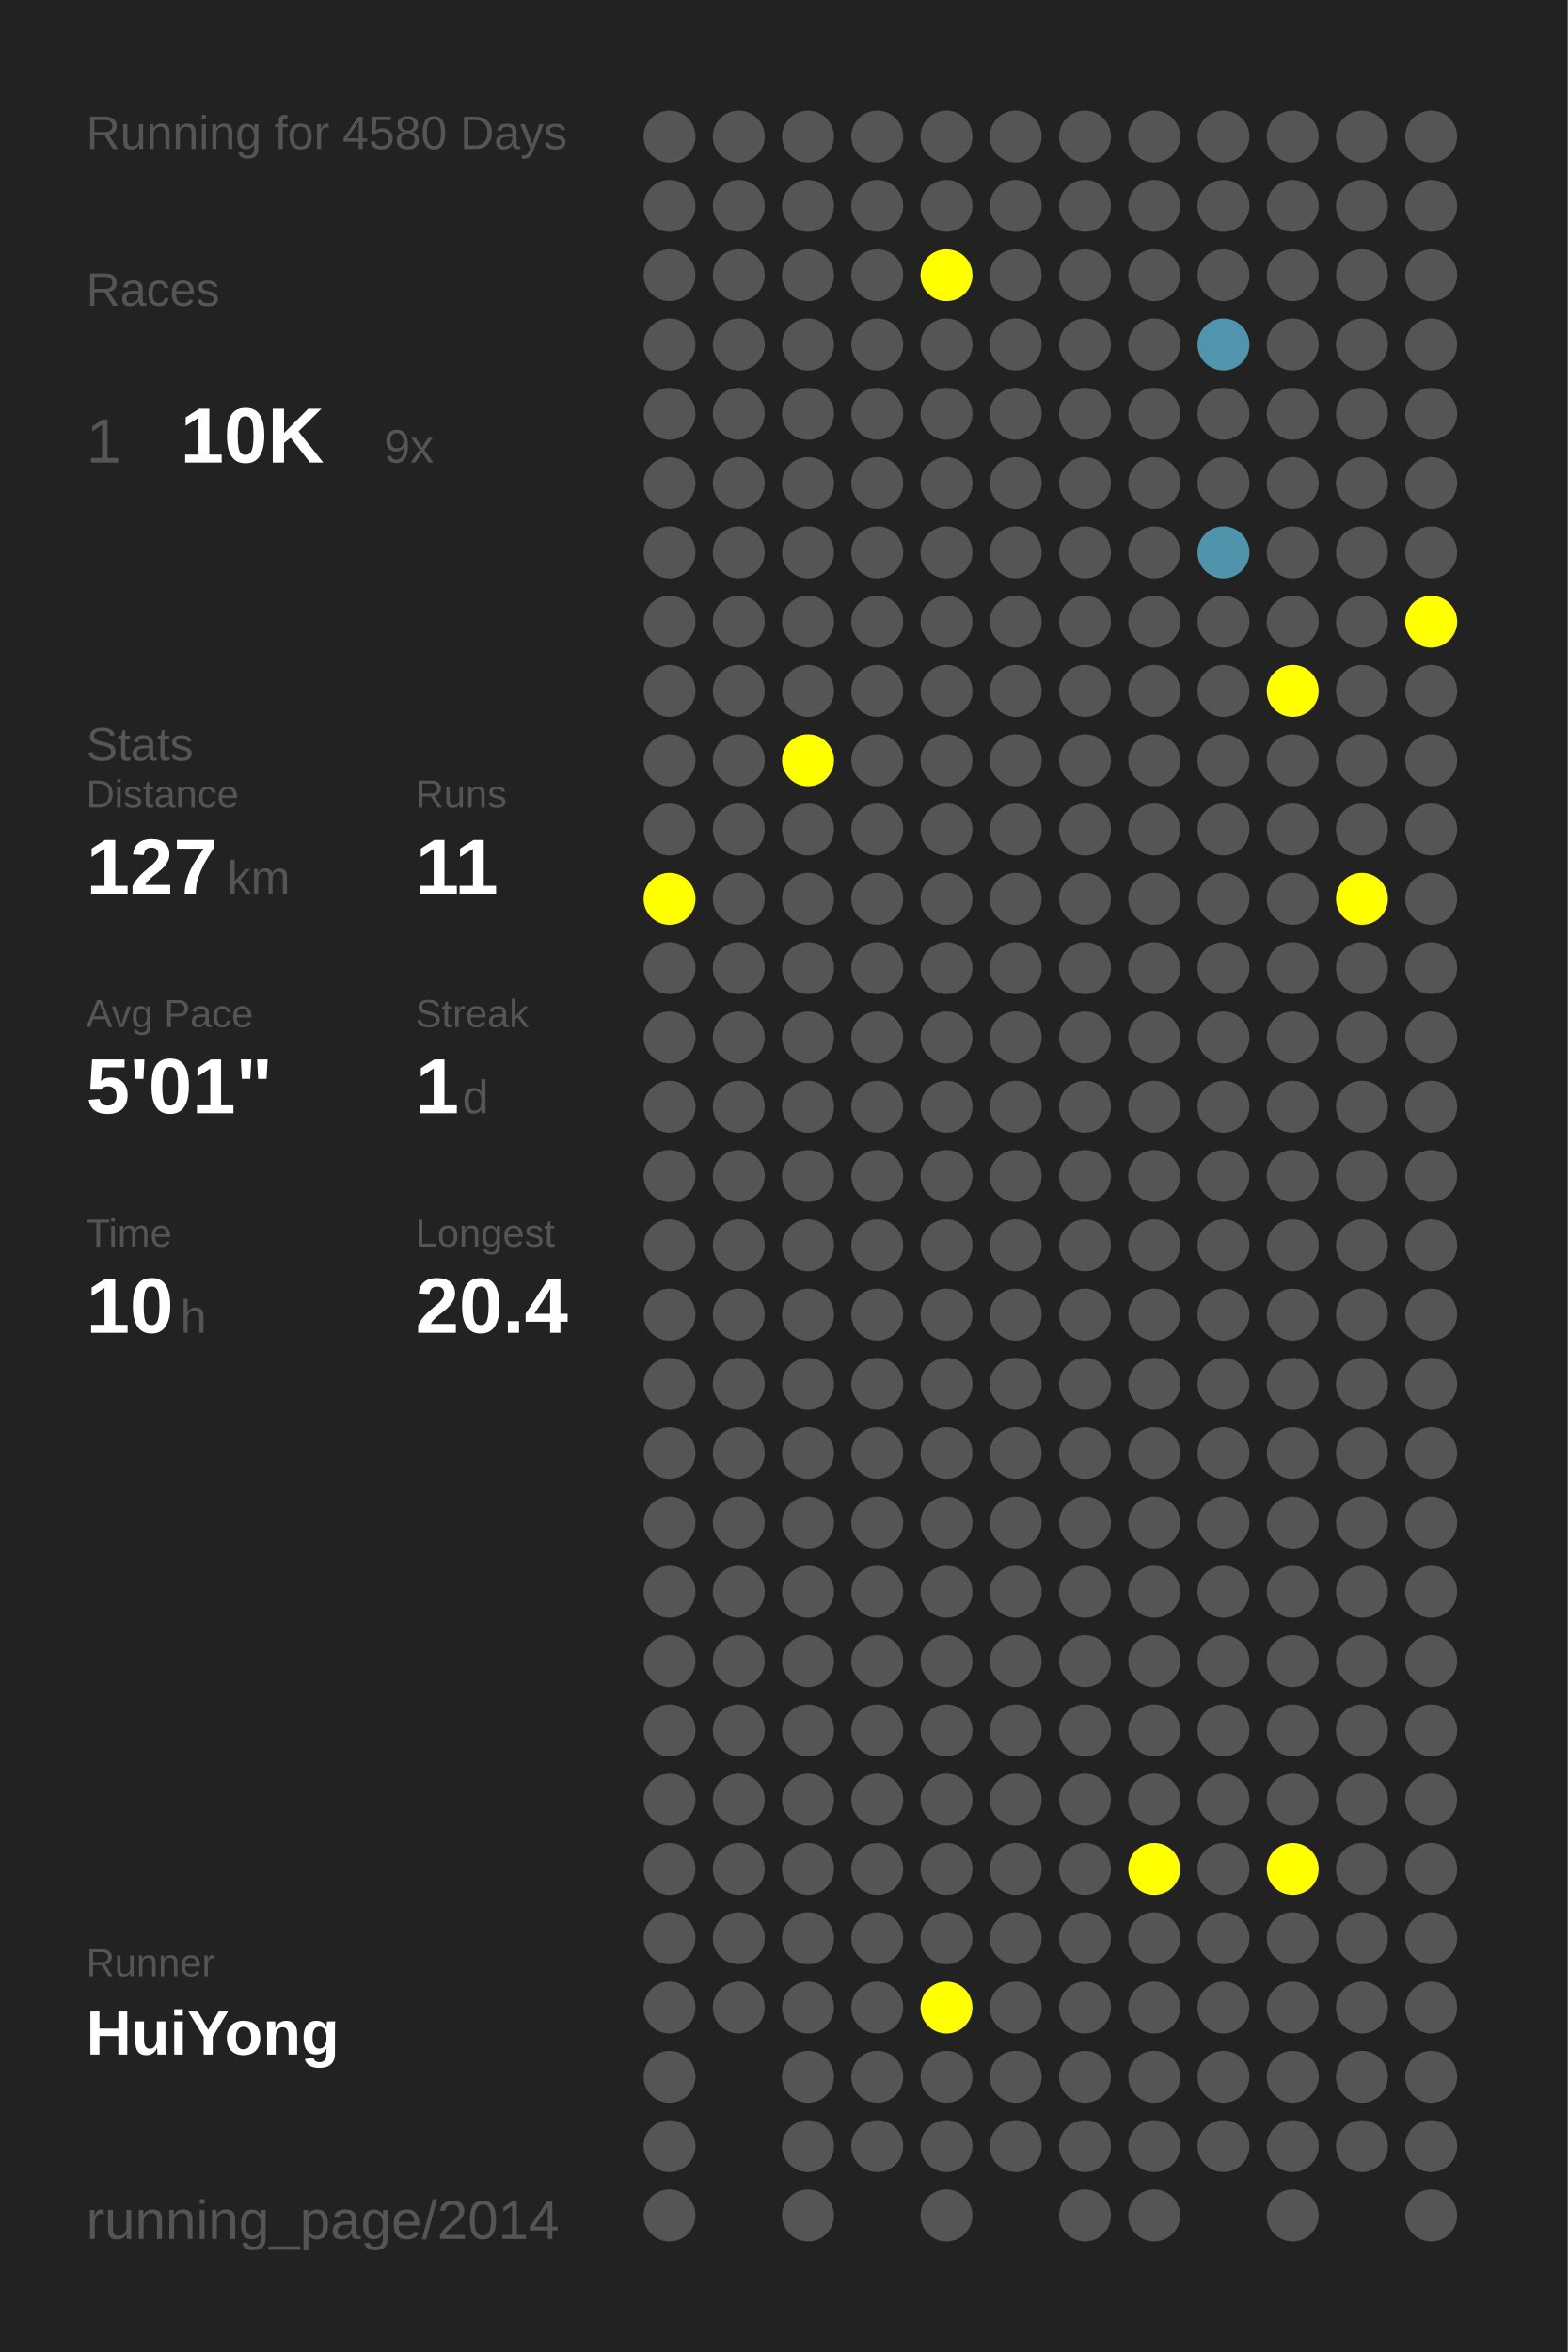
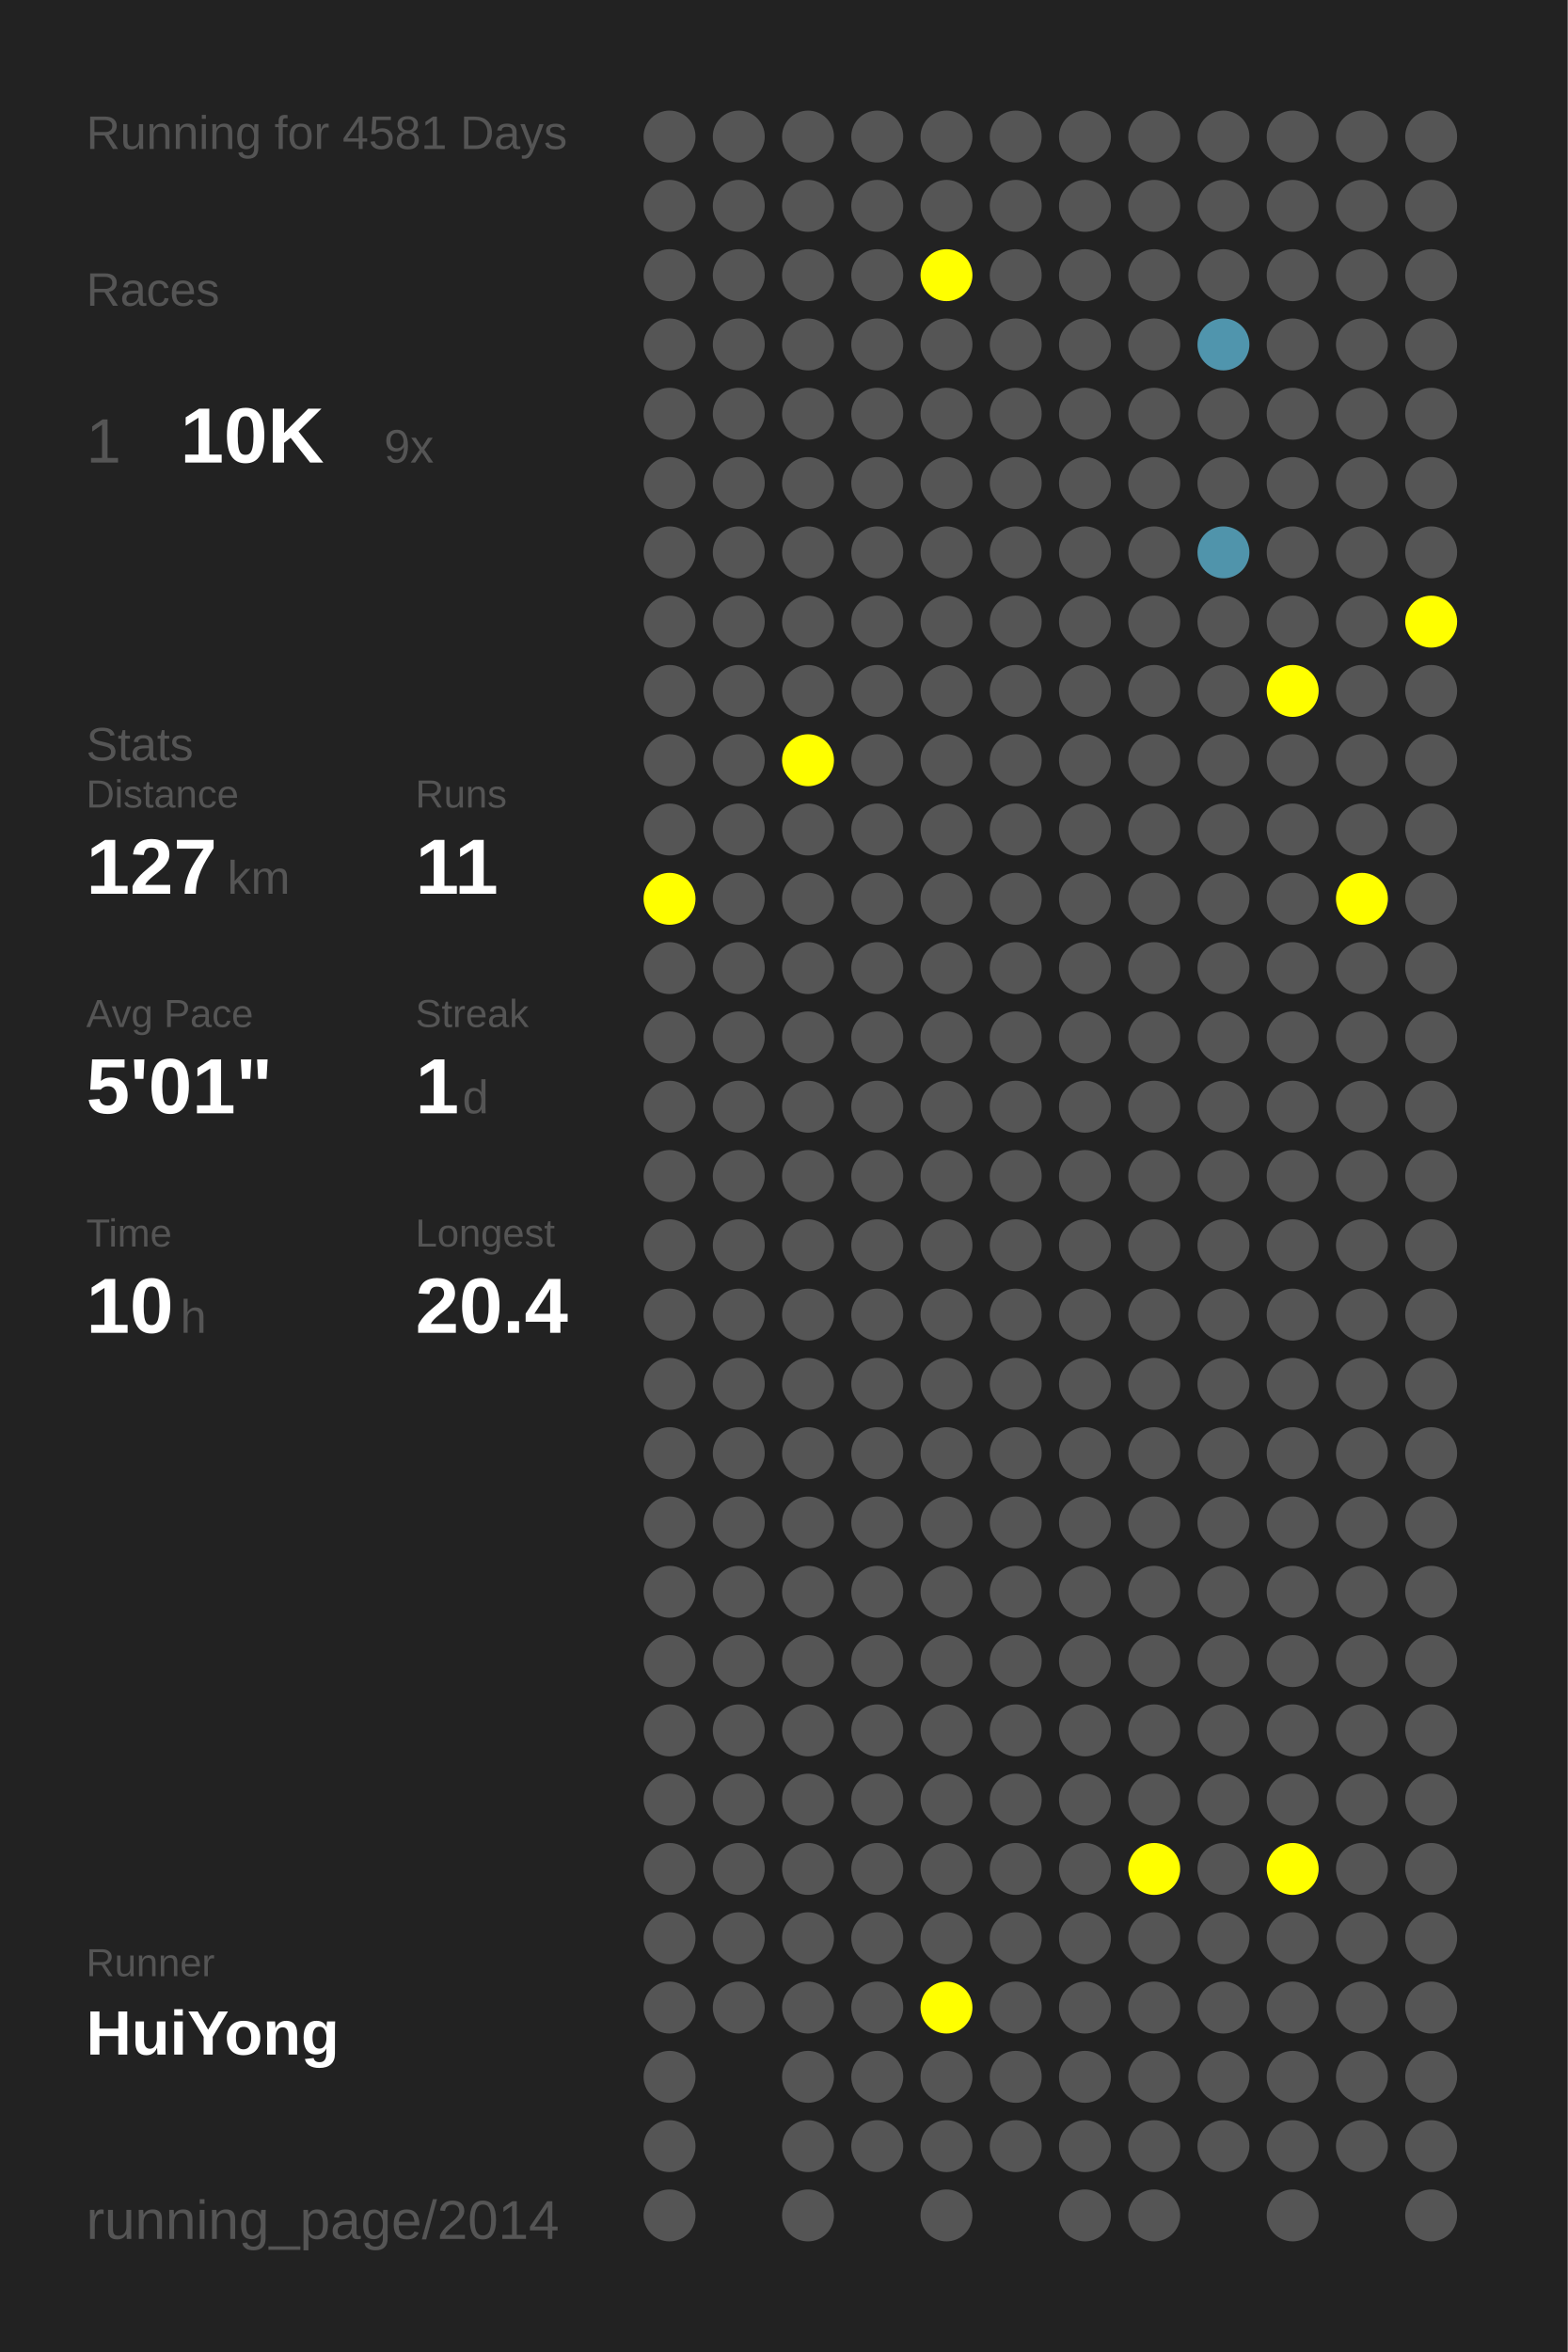
<svg xmlns="http://www.w3.org/2000/svg" baseProfile="full" height="300mm" version="1.1" viewBox="0,0,200,300" width="200mm">
  <defs />
  <rect fill="#222222" height="300" width="200" x="0" y="0" />
-   <text fill="#555555" style="font-size:6px; font-family:Arial;" x="11" y="19">Running for 4580 Days</text>
+   <text fill="#555555" style="font-size:6px; font-family:Arial;" x="11" y="19">Running for 4581 Days</text>
  <text fill="#555555" style="font-size:6px; font-family:Arial;" x="11" y="39">Races</text>
  <text fill="#555555" style="font-size:8px; font-family:Arial;" x="11" y="59">1</text>
  <text fill="#FFFFFF" style="font-size:10px; font-family:Arial; font-weight:bold;" x="23" y="59">10K</text>
  <text fill="#555555" style="font-size:6px; font-family:Arial;" x="49" y="59">9x</text>
  <text fill="#555555" style="font-size:6px; font-family:Arial;" x="11" y="97">Stats</text>
  <text fill="#555555" style="font-size:5px; font-family:Arial;" x="11" y="103">Distance</text>
  <text fill="#FFFFFF" style="font-size:10px; font-family:Arial; font-weight:bold;" x="11" y="114">127</text>
  <text fill="#555555" style="font-size:6px; font-family:Arial;" x="29" y="114">km</text>
  <text fill="#555555" style="font-size:5px; font-family:Arial;" x="53" y="103">Runs</text>
  <text fill="#FFFFFF" style="font-size:10px; font-family:Arial; font-weight:bold;" x="53" y="114">11</text>
  <text fill="#555555" style="font-size:5px; font-family:Arial;" x="11" y="131">Avg Pace</text>
  <text fill="#FFFFFF" style="font-size:10px; font-family:Arial; font-weight:bold;" x="11" y="142">5'01"</text>
  <text fill="#555555" style="font-size:5px; font-family:Arial;" x="53" y="131">Streak</text>
  <text fill="#FFFFFF" style="font-size:10px; font-family:Arial; font-weight:bold;" x="53" y="142">1</text>
  <text fill="#555555" style="font-size:6px; font-family:Arial;" x="59" y="142">d</text>
  <text fill="#555555" style="font-size:5px; font-family:Arial;" x="11" y="159">Time</text>
  <text fill="#FFFFFF" style="font-size:10px; font-family:Arial; font-weight:bold;" x="11" y="170">10</text>
  <text fill="#555555" style="font-size:6px; font-family:Arial;" x="23" y="170">h</text>
  <text fill="#555555" style="font-size:5px; font-family:Arial;" x="53" y="159">Longest</text>
  <text fill="#FFFFFF" style="font-size:10px; font-family:Arial; font-weight:bold;" x="53" y="170">20.4</text>
  <text fill="#555555" style="font-size:5px; font-family:Arial;" x="11" y="252.065">Runner</text>
  <text fill="#FFFFFF" style="font-size:8px; font-family:Arial; font-weight:bold;" x="11" y="262.065">HuiYong</text>
  <text fill="#555555" style="font-size:7px; font-family:Arial;" x="11" y="285.581">running_page/2014</text>
  <circle cx="85.417" cy="17.419" fill="#555555" r="3.312" />
  <circle cx="85.417" cy="26.258" fill="#555555" r="3.312" />
  <circle cx="85.417" cy="35.097" fill="#555555" r="3.312" />
  <circle cx="85.417" cy="43.935" fill="#555555" r="3.312" />
  <circle cx="85.417" cy="52.774" fill="#555555" r="3.312" />
  <circle cx="85.417" cy="61.613" fill="#555555" r="3.312" />
  <circle cx="85.417" cy="70.452" fill="#555555" r="3.312" />
  <circle cx="85.417" cy="79.29" fill="#555555" r="3.312" />
  <circle cx="85.417" cy="88.129" fill="#555555" r="3.312" />
  <circle cx="85.417" cy="96.968" fill="#555555" r="3.312" />
  <circle cx="85.417" cy="105.806" fill="#555555" r="3.312" />
  <circle cx="85.417" cy="114.645" fill="#FFFF00" r="3.312" />
  <circle cx="85.417" cy="123.484" fill="#555555" r="3.312" />
  <circle cx="85.417" cy="132.323" fill="#555555" r="3.312" />
  <circle cx="85.417" cy="141.161" fill="#555555" r="3.312" />
  <circle cx="85.417" cy="150" fill="#555555" r="3.312" />
  <circle cx="85.417" cy="158.839" fill="#555555" r="3.312" />
  <circle cx="85.417" cy="167.677" fill="#555555" r="3.312" />
  <circle cx="85.417" cy="176.516" fill="#555555" r="3.312" />
  <circle cx="85.417" cy="185.355" fill="#555555" r="3.312" />
  <circle cx="85.417" cy="194.194" fill="#555555" r="3.312" />
  <circle cx="85.417" cy="203.032" fill="#555555" r="3.312" />
  <circle cx="85.417" cy="211.871" fill="#555555" r="3.312" />
  <circle cx="85.417" cy="220.71" fill="#555555" r="3.312" />
  <circle cx="85.417" cy="229.548" fill="#555555" r="3.312" />
  <circle cx="85.417" cy="238.387" fill="#555555" r="3.312" />
  <circle cx="85.417" cy="247.226" fill="#555555" r="3.312" />
  <circle cx="85.417" cy="256.065" fill="#555555" r="3.312" />
  <circle cx="85.417" cy="264.903" fill="#555555" r="3.312" />
  <circle cx="85.417" cy="273.742" fill="#555555" r="3.312" />
  <circle cx="85.417" cy="282.581" fill="#555555" r="3.312" />
  <circle cx="94.25" cy="17.419" fill="#555555" r="3.312" />
  <circle cx="94.25" cy="26.258" fill="#555555" r="3.312" />
  <circle cx="94.25" cy="35.097" fill="#555555" r="3.312" />
  <circle cx="94.25" cy="43.935" fill="#555555" r="3.312" />
  <circle cx="94.25" cy="52.774" fill="#555555" r="3.312" />
  <circle cx="94.25" cy="61.613" fill="#555555" r="3.312" />
  <circle cx="94.25" cy="70.452" fill="#555555" r="3.312" />
  <circle cx="94.25" cy="79.29" fill="#555555" r="3.312" />
  <circle cx="94.25" cy="88.129" fill="#555555" r="3.312" />
  <circle cx="94.25" cy="96.968" fill="#555555" r="3.312" />
  <circle cx="94.25" cy="105.806" fill="#555555" r="3.312" />
  <circle cx="94.25" cy="114.645" fill="#555555" r="3.312" />
  <circle cx="94.25" cy="123.484" fill="#555555" r="3.312" />
  <circle cx="94.25" cy="132.323" fill="#555555" r="3.312" />
  <circle cx="94.25" cy="141.161" fill="#555555" r="3.312" />
  <circle cx="94.25" cy="150" fill="#555555" r="3.312" />
  <circle cx="94.25" cy="158.839" fill="#555555" r="3.312" />
  <circle cx="94.25" cy="167.677" fill="#555555" r="3.312" />
  <circle cx="94.25" cy="176.516" fill="#555555" r="3.312" />
  <circle cx="94.25" cy="185.355" fill="#555555" r="3.312" />
  <circle cx="94.25" cy="194.194" fill="#555555" r="3.312" />
  <circle cx="94.25" cy="203.032" fill="#555555" r="3.312" />
  <circle cx="94.25" cy="211.871" fill="#555555" r="3.312" />
  <circle cx="94.25" cy="220.71" fill="#555555" r="3.312" />
  <circle cx="94.25" cy="229.548" fill="#555555" r="3.312" />
  <circle cx="94.25" cy="238.387" fill="#555555" r="3.312" />
  <circle cx="94.25" cy="247.226" fill="#555555" r="3.312" />
  <circle cx="94.25" cy="256.065" fill="#555555" r="3.312" />
  <circle cx="103.083" cy="17.419" fill="#555555" r="3.312" />
  <circle cx="103.083" cy="26.258" fill="#555555" r="3.312" />
  <circle cx="103.083" cy="35.097" fill="#555555" r="3.312" />
  <circle cx="103.083" cy="43.935" fill="#555555" r="3.312" />
  <circle cx="103.083" cy="52.774" fill="#555555" r="3.312" />
  <circle cx="103.083" cy="61.613" fill="#555555" r="3.312" />
  <circle cx="103.083" cy="70.452" fill="#555555" r="3.312" />
  <circle cx="103.083" cy="79.29" fill="#555555" r="3.312" />
  <circle cx="103.083" cy="88.129" fill="#555555" r="3.312" />
  <circle cx="103.083" cy="96.968" fill="#FFFF00" r="3.312" />
  <circle cx="103.083" cy="105.806" fill="#555555" r="3.312" />
  <circle cx="103.083" cy="114.645" fill="#555555" r="3.312" />
  <circle cx="103.083" cy="123.484" fill="#555555" r="3.312" />
  <circle cx="103.083" cy="132.323" fill="#555555" r="3.312" />
  <circle cx="103.083" cy="141.161" fill="#555555" r="3.312" />
  <circle cx="103.083" cy="150" fill="#555555" r="3.312" />
  <circle cx="103.083" cy="158.839" fill="#555555" r="3.312" />
  <circle cx="103.083" cy="167.677" fill="#555555" r="3.312" />
  <circle cx="103.083" cy="176.516" fill="#555555" r="3.312" />
  <circle cx="103.083" cy="185.355" fill="#555555" r="3.312" />
  <circle cx="103.083" cy="194.194" fill="#555555" r="3.312" />
  <circle cx="103.083" cy="203.032" fill="#555555" r="3.312" />
  <circle cx="103.083" cy="211.871" fill="#555555" r="3.312" />
  <circle cx="103.083" cy="220.71" fill="#555555" r="3.312" />
  <circle cx="103.083" cy="229.548" fill="#555555" r="3.312" />
  <circle cx="103.083" cy="238.387" fill="#555555" r="3.312" />
  <circle cx="103.083" cy="247.226" fill="#555555" r="3.312" />
  <circle cx="103.083" cy="256.065" fill="#555555" r="3.312" />
  <circle cx="103.083" cy="264.903" fill="#555555" r="3.312" />
  <circle cx="103.083" cy="273.742" fill="#555555" r="3.312" />
  <circle cx="103.083" cy="282.581" fill="#555555" r="3.312" />
  <circle cx="111.917" cy="17.419" fill="#555555" r="3.312" />
  <circle cx="111.917" cy="26.258" fill="#555555" r="3.312" />
  <circle cx="111.917" cy="35.097" fill="#555555" r="3.312" />
  <circle cx="111.917" cy="43.935" fill="#555555" r="3.312" />
  <circle cx="111.917" cy="52.774" fill="#555555" r="3.312" />
  <circle cx="111.917" cy="61.613" fill="#555555" r="3.312" />
  <circle cx="111.917" cy="70.452" fill="#555555" r="3.312" />
  <circle cx="111.917" cy="79.29" fill="#555555" r="3.312" />
  <circle cx="111.917" cy="88.129" fill="#555555" r="3.312" />
  <circle cx="111.917" cy="96.968" fill="#555555" r="3.312" />
  <circle cx="111.917" cy="105.806" fill="#555555" r="3.312" />
  <circle cx="111.917" cy="114.645" fill="#555555" r="3.312" />
  <circle cx="111.917" cy="123.484" fill="#555555" r="3.312" />
  <circle cx="111.917" cy="132.323" fill="#555555" r="3.312" />
  <circle cx="111.917" cy="141.161" fill="#555555" r="3.312" />
  <circle cx="111.917" cy="150" fill="#555555" r="3.312" />
  <circle cx="111.917" cy="158.839" fill="#555555" r="3.312" />
  <circle cx="111.917" cy="167.677" fill="#555555" r="3.312" />
  <circle cx="111.917" cy="176.516" fill="#555555" r="3.312" />
  <circle cx="111.917" cy="185.355" fill="#555555" r="3.312" />
  <circle cx="111.917" cy="194.194" fill="#555555" r="3.312" />
  <circle cx="111.917" cy="203.032" fill="#555555" r="3.312" />
  <circle cx="111.917" cy="211.871" fill="#555555" r="3.312" />
  <circle cx="111.917" cy="220.71" fill="#555555" r="3.312" />
  <circle cx="111.917" cy="229.548" fill="#555555" r="3.312" />
  <circle cx="111.917" cy="238.387" fill="#555555" r="3.312" />
  <circle cx="111.917" cy="247.226" fill="#555555" r="3.312" />
  <circle cx="111.917" cy="256.065" fill="#555555" r="3.312" />
  <circle cx="111.917" cy="264.903" fill="#555555" r="3.312" />
  <circle cx="111.917" cy="273.742" fill="#555555" r="3.312" />
  <circle cx="120.75" cy="17.419" fill="#555555" r="3.312" />
  <circle cx="120.75" cy="26.258" fill="#555555" r="3.312" />
  <circle cx="120.75" cy="35.097" fill="#FFFF00" r="3.312" />
  <circle cx="120.75" cy="43.935" fill="#555555" r="3.312" />
  <circle cx="120.75" cy="52.774" fill="#555555" r="3.312" />
  <circle cx="120.75" cy="61.613" fill="#555555" r="3.312" />
  <circle cx="120.75" cy="70.452" fill="#555555" r="3.312" />
  <circle cx="120.75" cy="79.29" fill="#555555" r="3.312" />
  <circle cx="120.75" cy="88.129" fill="#555555" r="3.312" />
  <circle cx="120.75" cy="96.968" fill="#555555" r="3.312" />
  <circle cx="120.75" cy="105.806" fill="#555555" r="3.312" />
  <circle cx="120.75" cy="114.645" fill="#555555" r="3.312" />
  <circle cx="120.75" cy="123.484" fill="#555555" r="3.312" />
  <circle cx="120.75" cy="132.323" fill="#555555" r="3.312" />
  <circle cx="120.75" cy="141.161" fill="#555555" r="3.312" />
  <circle cx="120.75" cy="150" fill="#555555" r="3.312" />
  <circle cx="120.75" cy="158.839" fill="#555555" r="3.312" />
  <circle cx="120.75" cy="167.677" fill="#555555" r="3.312" />
  <circle cx="120.75" cy="176.516" fill="#555555" r="3.312" />
  <circle cx="120.75" cy="185.355" fill="#555555" r="3.312" />
  <circle cx="120.75" cy="194.194" fill="#555555" r="3.312" />
  <circle cx="120.75" cy="203.032" fill="#555555" r="3.312" />
  <circle cx="120.75" cy="211.871" fill="#555555" r="3.312" />
  <circle cx="120.75" cy="220.71" fill="#555555" r="3.312" />
  <circle cx="120.75" cy="229.548" fill="#555555" r="3.312" />
  <circle cx="120.75" cy="238.387" fill="#555555" r="3.312" />
  <circle cx="120.75" cy="247.226" fill="#555555" r="3.312" />
  <circle cx="120.75" cy="256.065" fill="#FFFF00" r="3.312" />
  <circle cx="120.75" cy="264.903" fill="#555555" r="3.312" />
  <circle cx="120.75" cy="273.742" fill="#555555" r="3.312" />
  <circle cx="120.75" cy="282.581" fill="#555555" r="3.312" />
  <circle cx="129.583" cy="17.419" fill="#555555" r="3.312" />
  <circle cx="129.583" cy="26.258" fill="#555555" r="3.312" />
  <circle cx="129.583" cy="35.097" fill="#555555" r="3.312" />
  <circle cx="129.583" cy="43.935" fill="#555555" r="3.312" />
  <circle cx="129.583" cy="52.774" fill="#555555" r="3.312" />
  <circle cx="129.583" cy="61.613" fill="#555555" r="3.312" />
  <circle cx="129.583" cy="70.452" fill="#555555" r="3.312" />
  <circle cx="129.583" cy="79.29" fill="#555555" r="3.312" />
  <circle cx="129.583" cy="88.129" fill="#555555" r="3.312" />
  <circle cx="129.583" cy="96.968" fill="#555555" r="3.312" />
  <circle cx="129.583" cy="105.806" fill="#555555" r="3.312" />
  <circle cx="129.583" cy="114.645" fill="#555555" r="3.312" />
  <circle cx="129.583" cy="123.484" fill="#555555" r="3.312" />
  <circle cx="129.583" cy="132.323" fill="#555555" r="3.312" />
  <circle cx="129.583" cy="141.161" fill="#555555" r="3.312" />
  <circle cx="129.583" cy="150" fill="#555555" r="3.312" />
  <circle cx="129.583" cy="158.839" fill="#555555" r="3.312" />
  <circle cx="129.583" cy="167.677" fill="#555555" r="3.312" />
  <circle cx="129.583" cy="176.516" fill="#555555" r="3.312" />
  <circle cx="129.583" cy="185.355" fill="#555555" r="3.312" />
  <circle cx="129.583" cy="194.194" fill="#555555" r="3.312" />
  <circle cx="129.583" cy="203.032" fill="#555555" r="3.312" />
  <circle cx="129.583" cy="211.871" fill="#555555" r="3.312" />
  <circle cx="129.583" cy="220.71" fill="#555555" r="3.312" />
  <circle cx="129.583" cy="229.548" fill="#555555" r="3.312" />
  <circle cx="129.583" cy="238.387" fill="#555555" r="3.312" />
  <circle cx="129.583" cy="247.226" fill="#555555" r="3.312" />
  <circle cx="129.583" cy="256.065" fill="#555555" r="3.312" />
  <circle cx="129.583" cy="264.903" fill="#555555" r="3.312" />
  <circle cx="129.583" cy="273.742" fill="#555555" r="3.312" />
  <circle cx="138.417" cy="17.419" fill="#555555" r="3.312" />
  <circle cx="138.417" cy="26.258" fill="#555555" r="3.312" />
  <circle cx="138.417" cy="35.097" fill="#555555" r="3.312" />
  <circle cx="138.417" cy="43.935" fill="#555555" r="3.312" />
  <circle cx="138.417" cy="52.774" fill="#555555" r="3.312" />
  <circle cx="138.417" cy="61.613" fill="#555555" r="3.312" />
  <circle cx="138.417" cy="70.452" fill="#555555" r="3.312" />
  <circle cx="138.417" cy="79.29" fill="#555555" r="3.312" />
  <circle cx="138.417" cy="88.129" fill="#555555" r="3.312" />
  <circle cx="138.417" cy="96.968" fill="#555555" r="3.312" />
  <circle cx="138.417" cy="105.806" fill="#555555" r="3.312" />
  <circle cx="138.417" cy="114.645" fill="#555555" r="3.312" />
  <circle cx="138.417" cy="123.484" fill="#555555" r="3.312" />
  <circle cx="138.417" cy="132.323" fill="#555555" r="3.312" />
  <circle cx="138.417" cy="141.161" fill="#555555" r="3.312" />
  <circle cx="138.417" cy="150" fill="#555555" r="3.312" />
  <circle cx="138.417" cy="158.839" fill="#555555" r="3.312" />
  <circle cx="138.417" cy="167.677" fill="#555555" r="3.312" />
  <circle cx="138.417" cy="176.516" fill="#555555" r="3.312" />
  <circle cx="138.417" cy="185.355" fill="#555555" r="3.312" />
  <circle cx="138.417" cy="194.194" fill="#555555" r="3.312" />
  <circle cx="138.417" cy="203.032" fill="#555555" r="3.312" />
  <circle cx="138.417" cy="211.871" fill="#555555" r="3.312" />
  <circle cx="138.417" cy="220.71" fill="#555555" r="3.312" />
  <circle cx="138.417" cy="229.548" fill="#555555" r="3.312" />
  <circle cx="138.417" cy="238.387" fill="#555555" r="3.312" />
  <circle cx="138.417" cy="247.226" fill="#555555" r="3.312" />
  <circle cx="138.417" cy="256.065" fill="#555555" r="3.312" />
  <circle cx="138.417" cy="264.903" fill="#555555" r="3.312" />
  <circle cx="138.417" cy="273.742" fill="#555555" r="3.312" />
  <circle cx="138.417" cy="282.581" fill="#555555" r="3.312" />
  <circle cx="147.25" cy="17.419" fill="#555555" r="3.312" />
  <circle cx="147.25" cy="26.258" fill="#555555" r="3.312" />
  <circle cx="147.25" cy="35.097" fill="#555555" r="3.312" />
  <circle cx="147.25" cy="43.935" fill="#555555" r="3.312" />
  <circle cx="147.25" cy="52.774" fill="#555555" r="3.312" />
  <circle cx="147.25" cy="61.613" fill="#555555" r="3.312" />
  <circle cx="147.25" cy="70.452" fill="#555555" r="3.312" />
  <circle cx="147.25" cy="79.29" fill="#555555" r="3.312" />
  <circle cx="147.25" cy="88.129" fill="#555555" r="3.312" />
  <circle cx="147.25" cy="96.968" fill="#555555" r="3.312" />
  <circle cx="147.25" cy="105.806" fill="#555555" r="3.312" />
  <circle cx="147.25" cy="114.645" fill="#555555" r="3.312" />
  <circle cx="147.25" cy="123.484" fill="#555555" r="3.312" />
  <circle cx="147.25" cy="132.323" fill="#555555" r="3.312" />
  <circle cx="147.25" cy="141.161" fill="#555555" r="3.312" />
  <circle cx="147.25" cy="150" fill="#555555" r="3.312" />
  <circle cx="147.25" cy="158.839" fill="#555555" r="3.312" />
  <circle cx="147.25" cy="167.677" fill="#555555" r="3.312" />
  <circle cx="147.25" cy="176.516" fill="#555555" r="3.312" />
  <circle cx="147.25" cy="185.355" fill="#555555" r="3.312" />
  <circle cx="147.25" cy="194.194" fill="#555555" r="3.312" />
  <circle cx="147.25" cy="203.032" fill="#555555" r="3.312" />
  <circle cx="147.25" cy="211.871" fill="#555555" r="3.312" />
  <circle cx="147.25" cy="220.71" fill="#555555" r="3.312" />
  <circle cx="147.25" cy="229.548" fill="#555555" r="3.312" />
  <circle cx="147.25" cy="238.387" fill="#FFFF00" r="3.312" />
  <circle cx="147.25" cy="247.226" fill="#555555" r="3.312" />
  <circle cx="147.25" cy="256.065" fill="#555555" r="3.312" />
  <circle cx="147.25" cy="264.903" fill="#555555" r="3.312" />
  <circle cx="147.25" cy="273.742" fill="#555555" r="3.312" />
  <circle cx="147.25" cy="282.581" fill="#555555" r="3.312" />
  <circle cx="156.083" cy="17.419" fill="#555555" r="3.312" />
  <circle cx="156.083" cy="26.258" fill="#555555" r="3.312" />
  <circle cx="156.083" cy="35.097" fill="#555555" r="3.312" />
  <circle cx="156.083" cy="43.935" fill="#5095ad" r="3.312" />
  <circle cx="156.083" cy="52.774" fill="#555555" r="3.312" />
  <circle cx="156.083" cy="61.613" fill="#555555" r="3.312" />
  <circle cx="156.083" cy="70.452" fill="#5094ab" r="3.312" />
  <circle cx="156.083" cy="79.29" fill="#555555" r="3.312" />
  <circle cx="156.083" cy="88.129" fill="#555555" r="3.312" />
  <circle cx="156.083" cy="96.968" fill="#555555" r="3.312" />
  <circle cx="156.083" cy="105.806" fill="#555555" r="3.312" />
  <circle cx="156.083" cy="114.645" fill="#555555" r="3.312" />
  <circle cx="156.083" cy="123.484" fill="#555555" r="3.312" />
  <circle cx="156.083" cy="132.323" fill="#555555" r="3.312" />
  <circle cx="156.083" cy="141.161" fill="#555555" r="3.312" />
  <circle cx="156.083" cy="150" fill="#555555" r="3.312" />
  <circle cx="156.083" cy="158.839" fill="#555555" r="3.312" />
  <circle cx="156.083" cy="167.677" fill="#555555" r="3.312" />
  <circle cx="156.083" cy="176.516" fill="#555555" r="3.312" />
  <circle cx="156.083" cy="185.355" fill="#555555" r="3.312" />
  <circle cx="156.083" cy="194.194" fill="#555555" r="3.312" />
  <circle cx="156.083" cy="203.032" fill="#555555" r="3.312" />
  <circle cx="156.083" cy="211.871" fill="#555555" r="3.312" />
  <circle cx="156.083" cy="220.71" fill="#555555" r="3.312" />
  <circle cx="156.083" cy="229.548" fill="#555555" r="3.312" />
  <circle cx="156.083" cy="238.387" fill="#555555" r="3.312" />
  <circle cx="156.083" cy="247.226" fill="#555555" r="3.312" />
  <circle cx="156.083" cy="256.065" fill="#555555" r="3.312" />
  <circle cx="156.083" cy="264.903" fill="#555555" r="3.312" />
  <circle cx="156.083" cy="273.742" fill="#555555" r="3.312" />
  <circle cx="164.917" cy="17.419" fill="#555555" r="3.312" />
  <circle cx="164.917" cy="26.258" fill="#555555" r="3.312" />
  <circle cx="164.917" cy="35.097" fill="#555555" r="3.312" />
  <circle cx="164.917" cy="43.935" fill="#555555" r="3.312" />
  <circle cx="164.917" cy="52.774" fill="#555555" r="3.312" />
  <circle cx="164.917" cy="61.613" fill="#555555" r="3.312" />
  <circle cx="164.917" cy="70.452" fill="#555555" r="3.312" />
  <circle cx="164.917" cy="79.29" fill="#555555" r="3.312" />
  <circle cx="164.917" cy="88.129" fill="#FFFF00" r="3.312" />
  <circle cx="164.917" cy="96.968" fill="#555555" r="3.312" />
  <circle cx="164.917" cy="105.806" fill="#555555" r="3.312" />
  <circle cx="164.917" cy="114.645" fill="#555555" r="3.312" />
  <circle cx="164.917" cy="123.484" fill="#555555" r="3.312" />
  <circle cx="164.917" cy="132.323" fill="#555555" r="3.312" />
  <circle cx="164.917" cy="141.161" fill="#555555" r="3.312" />
  <circle cx="164.917" cy="150" fill="#555555" r="3.312" />
  <circle cx="164.917" cy="158.839" fill="#555555" r="3.312" />
  <circle cx="164.917" cy="167.677" fill="#555555" r="3.312" />
  <circle cx="164.917" cy="176.516" fill="#555555" r="3.312" />
  <circle cx="164.917" cy="185.355" fill="#555555" r="3.312" />
  <circle cx="164.917" cy="194.194" fill="#555555" r="3.312" />
  <circle cx="164.917" cy="203.032" fill="#555555" r="3.312" />
  <circle cx="164.917" cy="211.871" fill="#555555" r="3.312" />
  <circle cx="164.917" cy="220.71" fill="#555555" r="3.312" />
  <circle cx="164.917" cy="229.548" fill="#555555" r="3.312" />
  <circle cx="164.917" cy="238.387" fill="#FFFF00" r="3.312" />
  <circle cx="164.917" cy="247.226" fill="#555555" r="3.312" />
  <circle cx="164.917" cy="256.065" fill="#555555" r="3.312" />
  <circle cx="164.917" cy="264.903" fill="#555555" r="3.312" />
  <circle cx="164.917" cy="273.742" fill="#555555" r="3.312" />
  <circle cx="164.917" cy="282.581" fill="#555555" r="3.312" />
  <circle cx="173.75" cy="17.419" fill="#555555" r="3.312" />
  <circle cx="173.75" cy="26.258" fill="#555555" r="3.312" />
  <circle cx="173.75" cy="35.097" fill="#555555" r="3.312" />
  <circle cx="173.75" cy="43.935" fill="#555555" r="3.312" />
  <circle cx="173.75" cy="52.774" fill="#555555" r="3.312" />
  <circle cx="173.75" cy="61.613" fill="#555555" r="3.312" />
  <circle cx="173.75" cy="70.452" fill="#555555" r="3.312" />
  <circle cx="173.75" cy="79.29" fill="#555555" r="3.312" />
  <circle cx="173.75" cy="88.129" fill="#555555" r="3.312" />
  <circle cx="173.75" cy="96.968" fill="#555555" r="3.312" />
  <circle cx="173.75" cy="105.806" fill="#555555" r="3.312" />
  <circle cx="173.75" cy="114.645" fill="#FFFF00" r="3.312" />
  <circle cx="173.75" cy="123.484" fill="#555555" r="3.312" />
  <circle cx="173.75" cy="132.323" fill="#555555" r="3.312" />
  <circle cx="173.75" cy="141.161" fill="#555555" r="3.312" />
  <circle cx="173.75" cy="150" fill="#555555" r="3.312" />
  <circle cx="173.75" cy="158.839" fill="#555555" r="3.312" />
  <circle cx="173.75" cy="167.677" fill="#555555" r="3.312" />
  <circle cx="173.75" cy="176.516" fill="#555555" r="3.312" />
  <circle cx="173.75" cy="185.355" fill="#555555" r="3.312" />
  <circle cx="173.75" cy="194.194" fill="#555555" r="3.312" />
  <circle cx="173.75" cy="203.032" fill="#555555" r="3.312" />
  <circle cx="173.75" cy="211.871" fill="#555555" r="3.312" />
  <circle cx="173.75" cy="220.71" fill="#555555" r="3.312" />
  <circle cx="173.75" cy="229.548" fill="#555555" r="3.312" />
  <circle cx="173.75" cy="238.387" fill="#555555" r="3.312" />
  <circle cx="173.75" cy="247.226" fill="#555555" r="3.312" />
  <circle cx="173.75" cy="256.065" fill="#555555" r="3.312" />
  <circle cx="173.75" cy="264.903" fill="#555555" r="3.312" />
  <circle cx="173.75" cy="273.742" fill="#555555" r="3.312" />
  <circle cx="182.583" cy="17.419" fill="#555555" r="3.312" />
  <circle cx="182.583" cy="26.258" fill="#555555" r="3.312" />
  <circle cx="182.583" cy="35.097" fill="#555555" r="3.312" />
  <circle cx="182.583" cy="43.935" fill="#555555" r="3.312" />
  <circle cx="182.583" cy="52.774" fill="#555555" r="3.312" />
  <circle cx="182.583" cy="61.613" fill="#555555" r="3.312" />
  <circle cx="182.583" cy="70.452" fill="#555555" r="3.312" />
  <circle cx="182.583" cy="79.29" fill="#FFFF00" r="3.312" />
  <circle cx="182.583" cy="88.129" fill="#555555" r="3.312" />
  <circle cx="182.583" cy="96.968" fill="#555555" r="3.312" />
  <circle cx="182.583" cy="105.806" fill="#555555" r="3.312" />
  <circle cx="182.583" cy="114.645" fill="#555555" r="3.312" />
  <circle cx="182.583" cy="123.484" fill="#555555" r="3.312" />
  <circle cx="182.583" cy="132.323" fill="#555555" r="3.312" />
  <circle cx="182.583" cy="141.161" fill="#555555" r="3.312" />
  <circle cx="182.583" cy="150" fill="#555555" r="3.312" />
  <circle cx="182.583" cy="158.839" fill="#555555" r="3.312" />
  <circle cx="182.583" cy="167.677" fill="#555555" r="3.312" />
  <circle cx="182.583" cy="176.516" fill="#555555" r="3.312" />
  <circle cx="182.583" cy="185.355" fill="#555555" r="3.312" />
  <circle cx="182.583" cy="194.194" fill="#555555" r="3.312" />
  <circle cx="182.583" cy="203.032" fill="#555555" r="3.312" />
  <circle cx="182.583" cy="211.871" fill="#555555" r="3.312" />
  <circle cx="182.583" cy="220.71" fill="#555555" r="3.312" />
  <circle cx="182.583" cy="229.548" fill="#555555" r="3.312" />
  <circle cx="182.583" cy="238.387" fill="#555555" r="3.312" />
  <circle cx="182.583" cy="247.226" fill="#555555" r="3.312" />
  <circle cx="182.583" cy="256.065" fill="#555555" r="3.312" />
  <circle cx="182.583" cy="264.903" fill="#555555" r="3.312" />
  <circle cx="182.583" cy="273.742" fill="#555555" r="3.312" />
  <circle cx="182.583" cy="282.581" fill="#555555" r="3.312" />
</svg>
